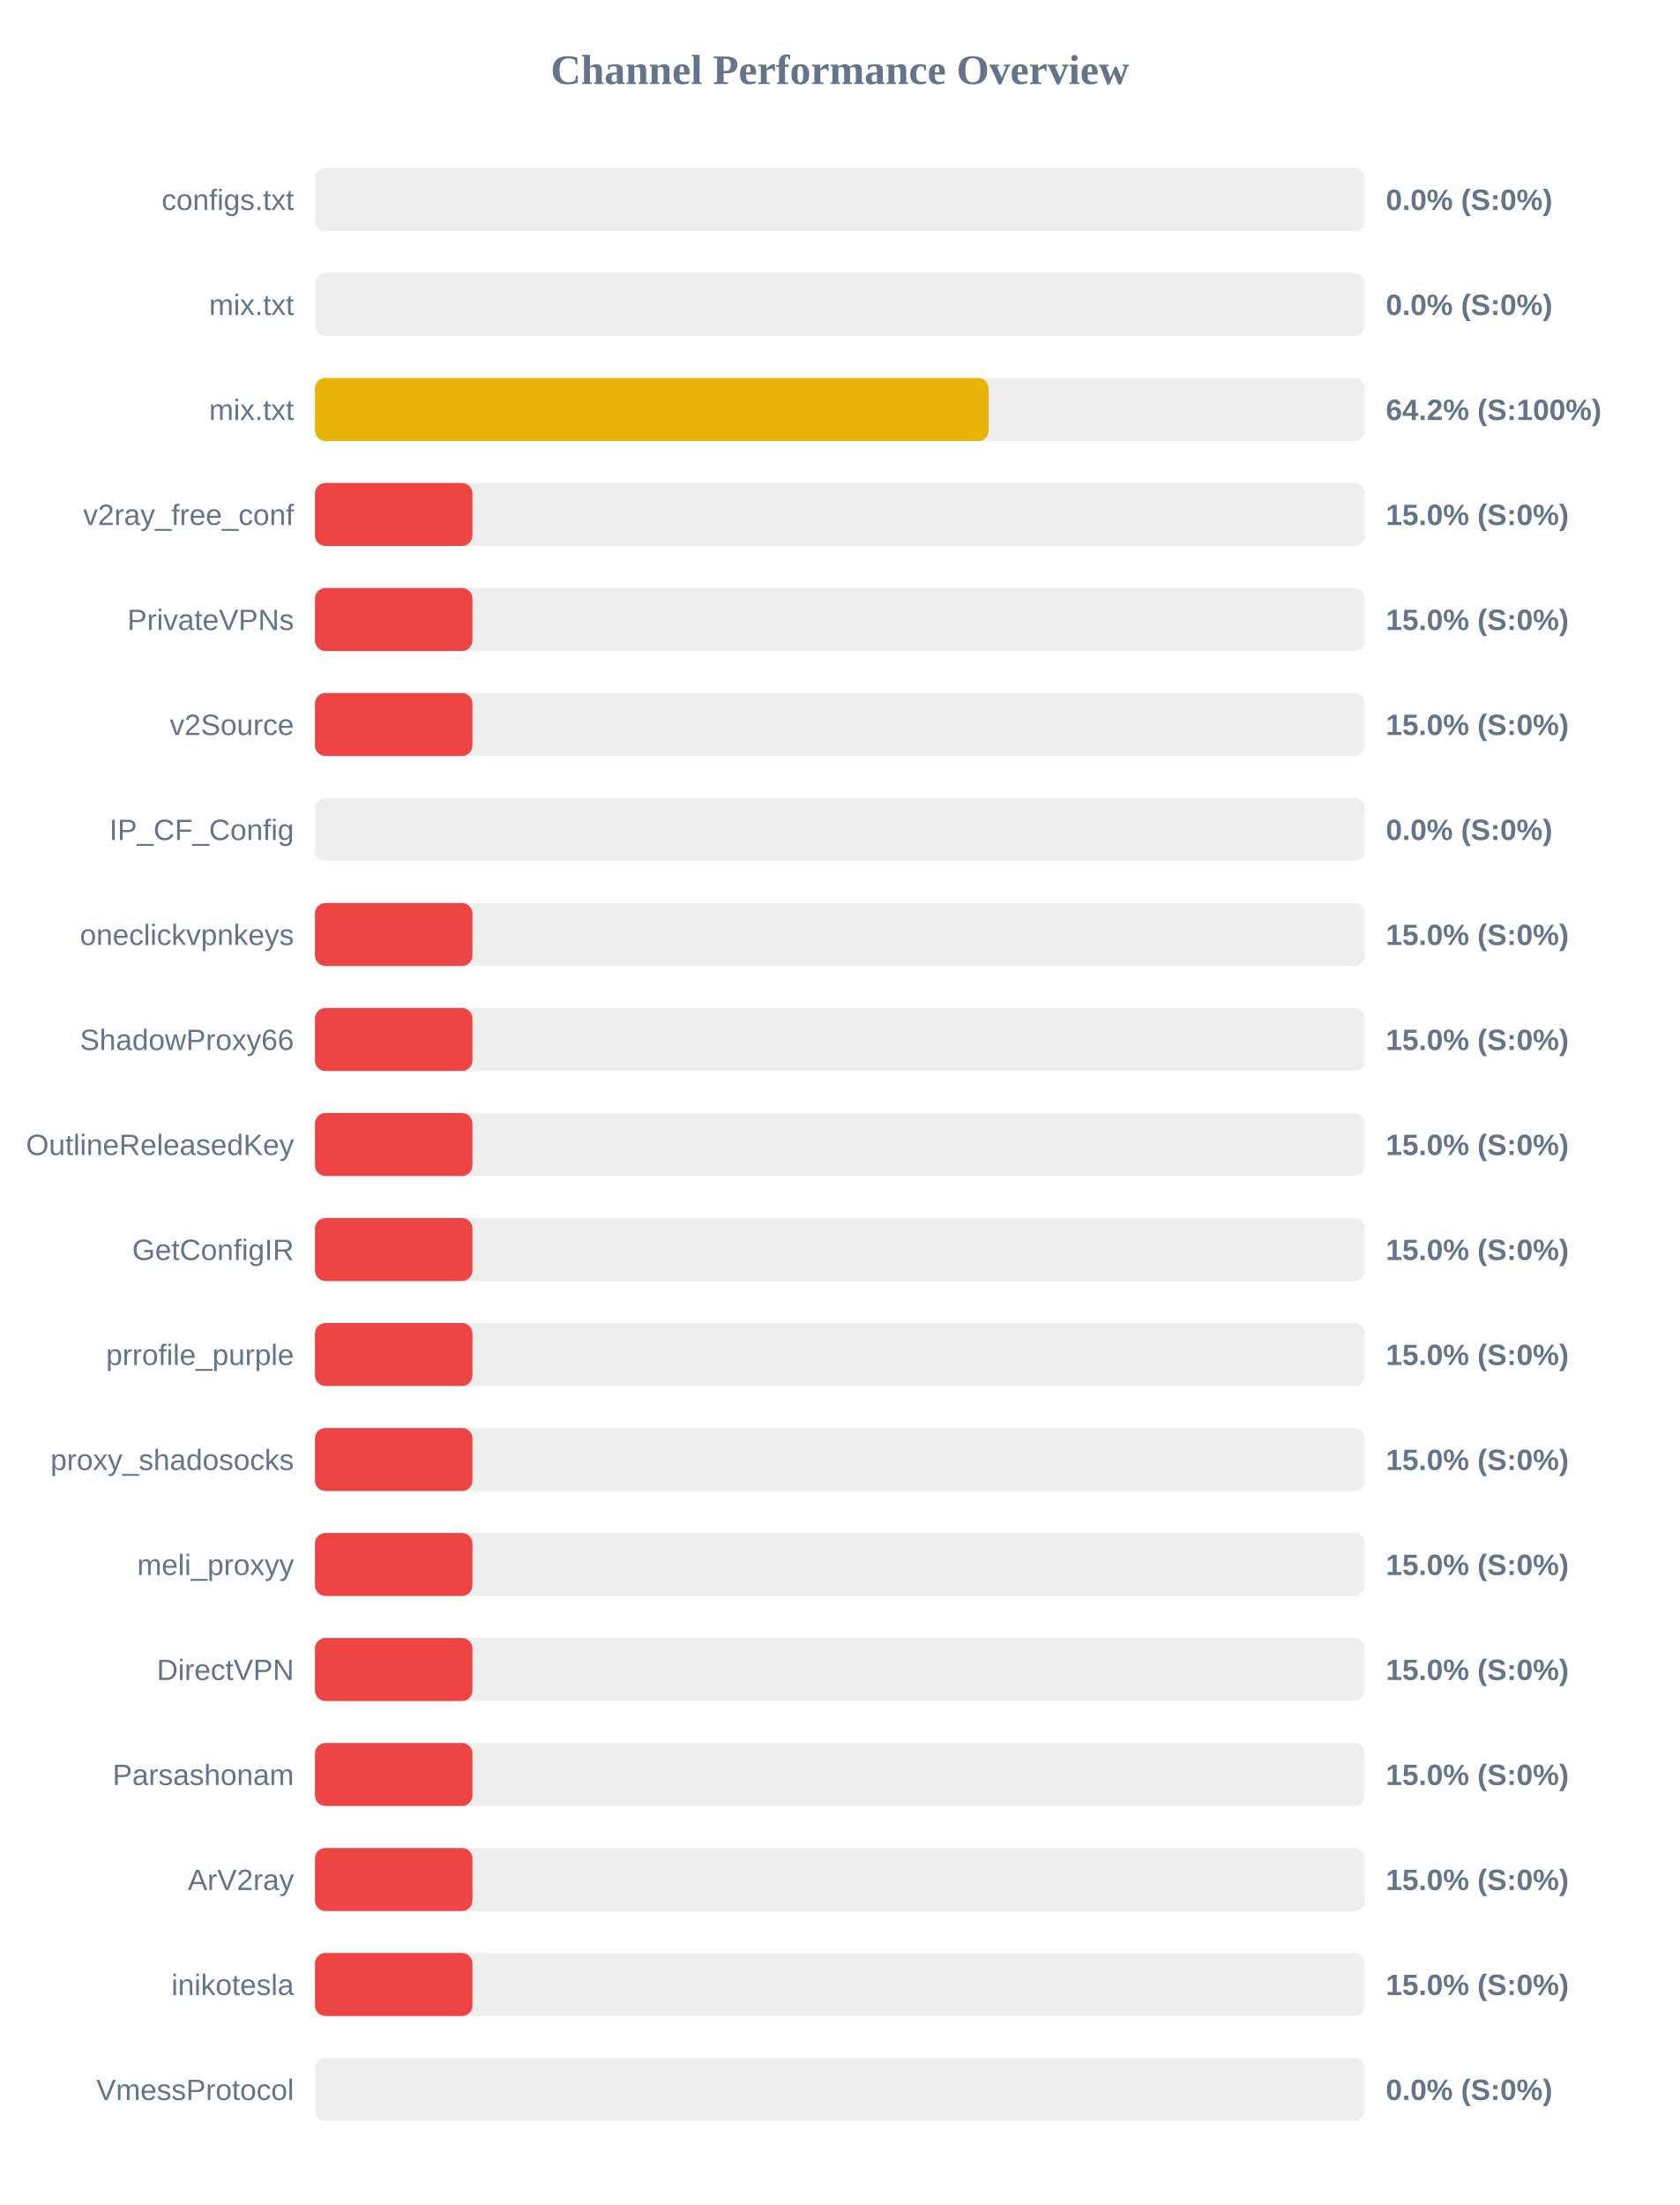
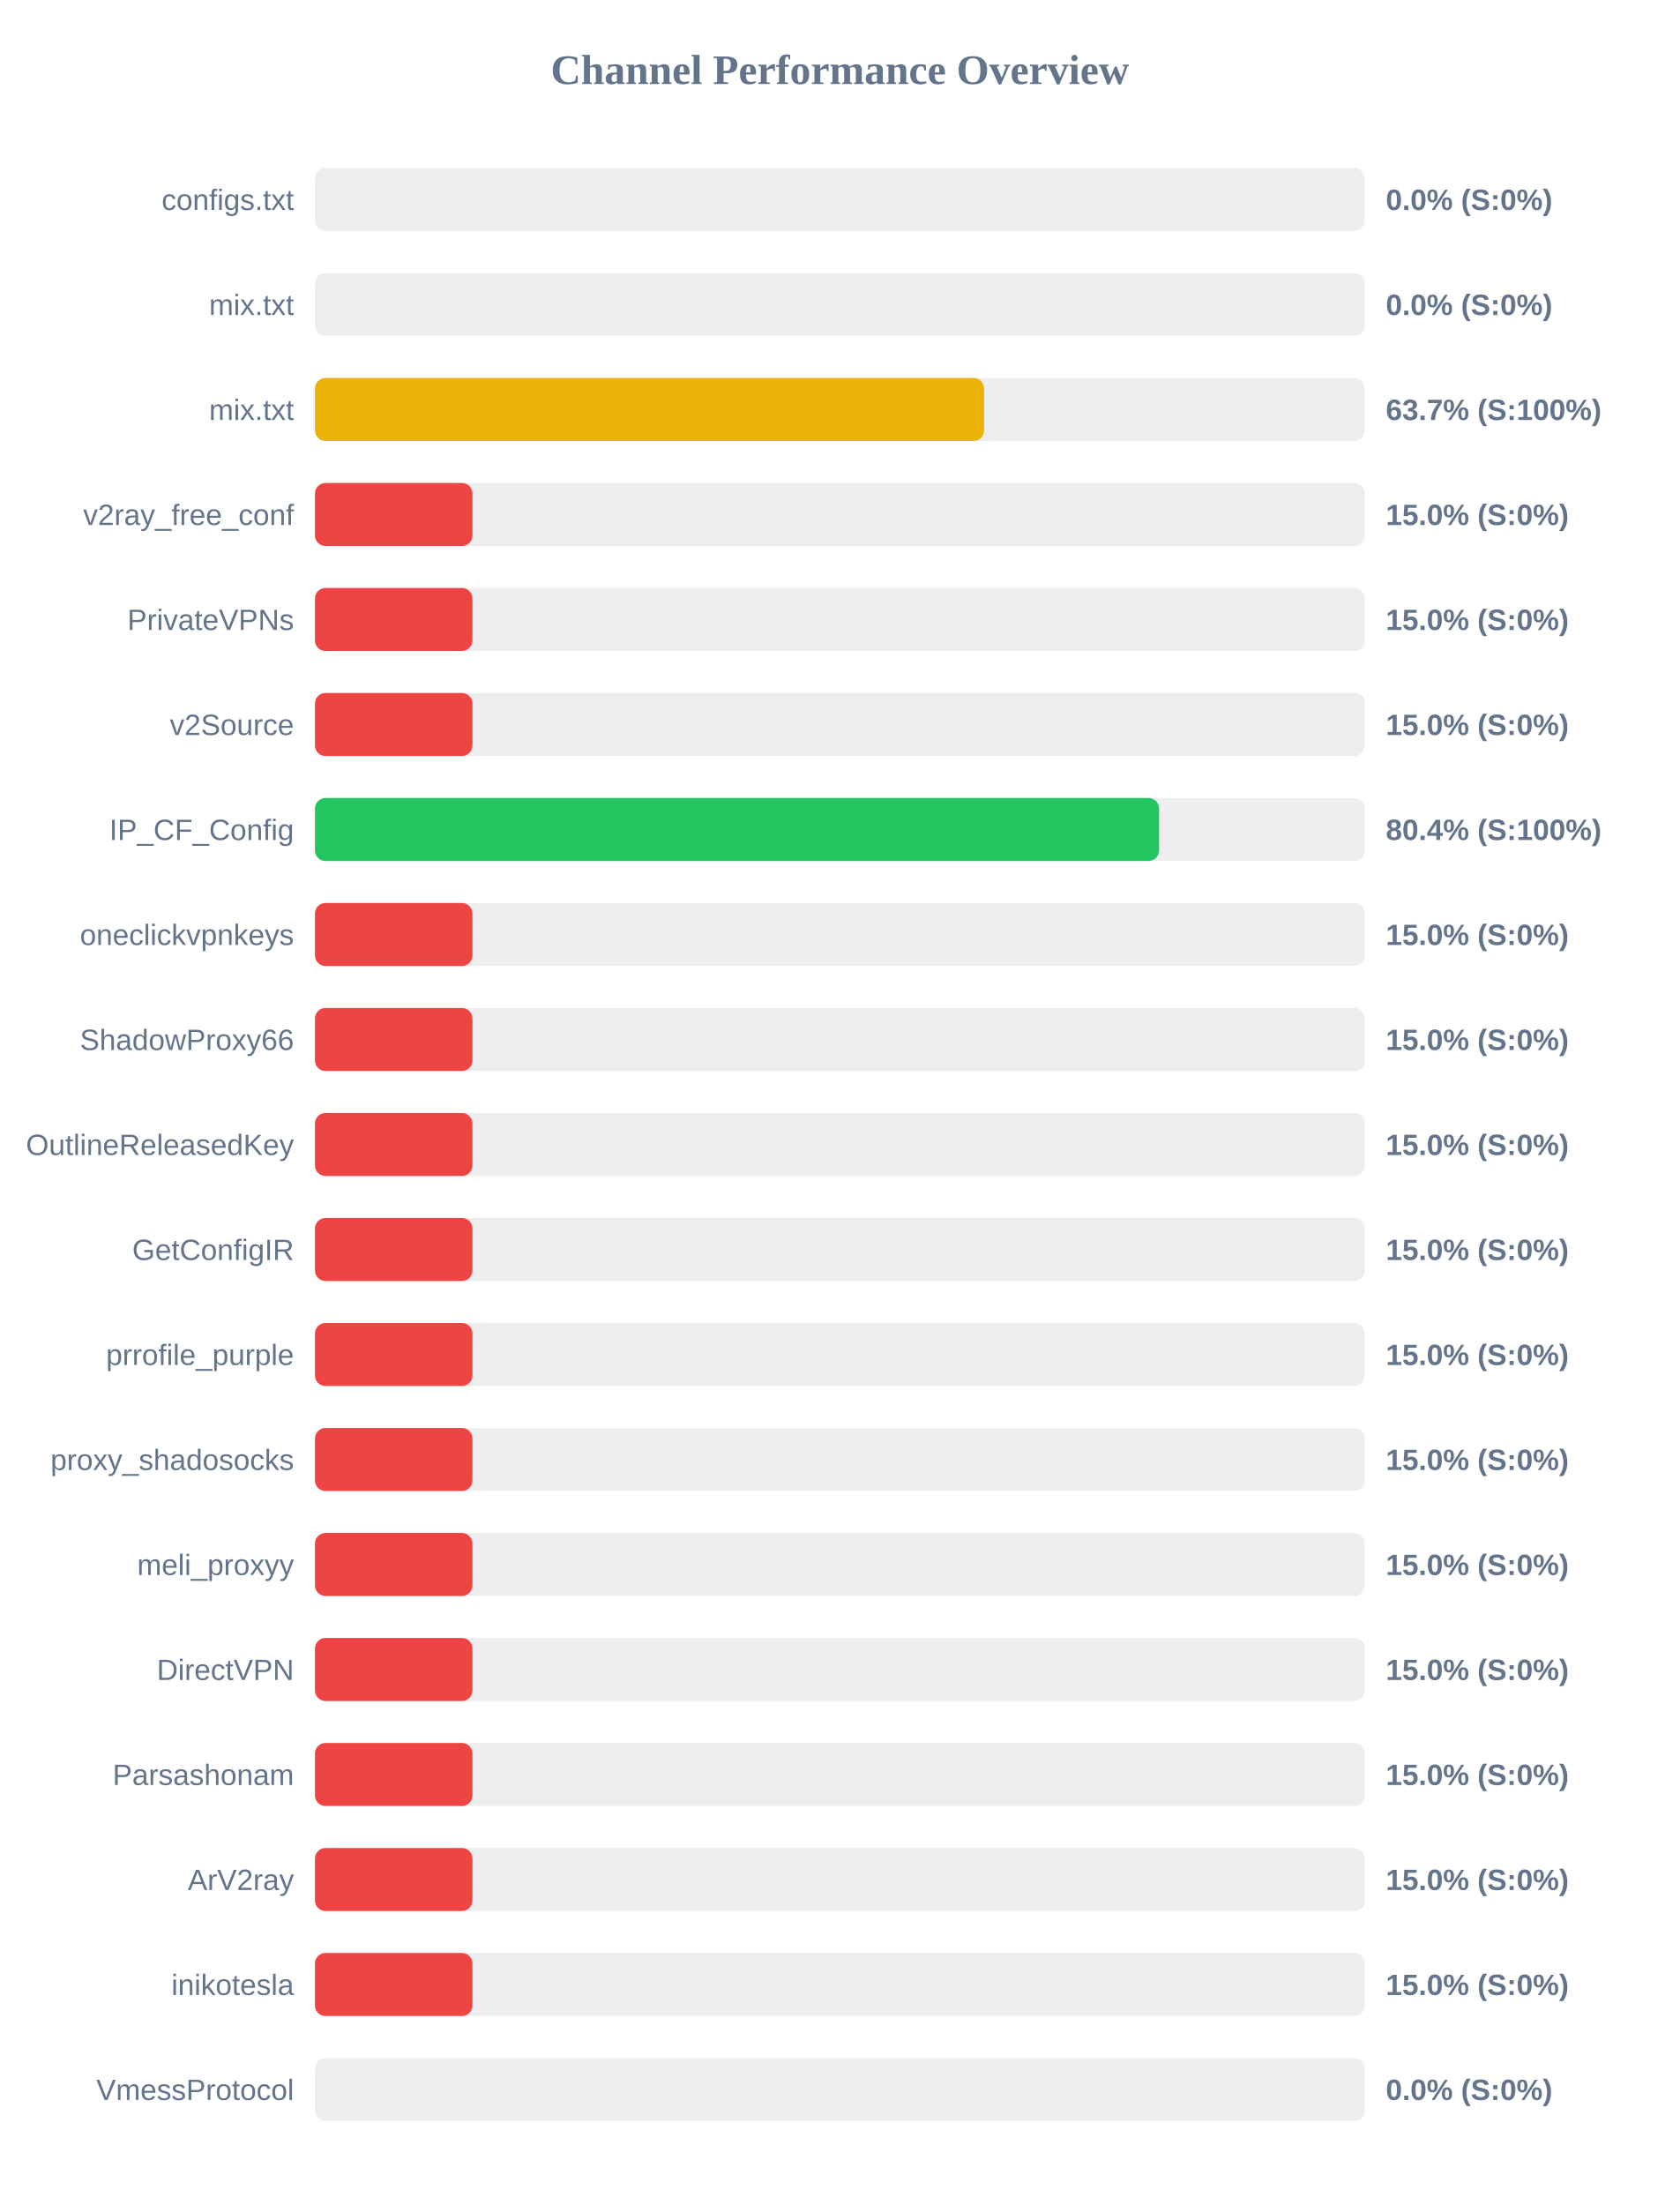
<svg xmlns="http://www.w3.org/2000/svg" width="800" height="1050" version="1.1">
  <style>
        .row { font: 14px Arial; fill: #64748b; }
        .score { font: bold 14px Arial; fill: #64748b; }
    </style>
  <text x="400" y="40" text-anchor="middle" font-size="20px" font-weight="bold" fill="#64748b">Channel Performance Overview</text>
  <rect x="150" y="80" width="500" height="30" fill="#eee" rx="5" />
  <rect x="150" y="80" width="0.0" height="30" fill="#ef4444" rx="5" />
  <text x="140" y="100" text-anchor="end" class="row">configs.txt</text>
  <text x="660" y="100" text-anchor="start" class="score">0.0% (S:0%)</text>
  <rect x="150" y="130" width="500" height="30" fill="#eee" rx="5" />
  <rect x="150" y="130" width="0.0" height="30" fill="#ef4444" rx="5" />
  <text x="140" y="150" text-anchor="end" class="row">mix.txt</text>
  <text x="660" y="150" text-anchor="start" class="score">0.0% (S:0%)</text>
  <rect x="150" y="180" width="500" height="30" fill="#eee" rx="5" />
-   <rect x="150" y="180" width="320.85" height="30" fill="#eab308" rx="5" />
+   <rect x="150" y="180" width="318.65" height="30" fill="#eab308" rx="5" />
  <text x="140" y="200" text-anchor="end" class="row">mix.txt</text>
-   <text x="660" y="200" text-anchor="start" class="score">64.2% (S:100%)</text>
+   <text x="660" y="200" text-anchor="start" class="score">63.7% (S:100%)</text>
  <rect x="150" y="230" width="500" height="30" fill="#eee" rx="5" />
  <rect x="150" y="230" width="75.0" height="30" fill="#ef4444" rx="5" />
  <text x="140" y="250" text-anchor="end" class="row">v2ray_free_conf</text>
  <text x="660" y="250" text-anchor="start" class="score">15.0% (S:0%)</text>
  <rect x="150" y="280" width="500" height="30" fill="#eee" rx="5" />
  <rect x="150" y="280" width="75.0" height="30" fill="#ef4444" rx="5" />
  <text x="140" y="300" text-anchor="end" class="row">PrivateVPNs</text>
  <text x="660" y="300" text-anchor="start" class="score">15.0% (S:0%)</text>
  <rect x="150" y="330" width="500" height="30" fill="#eee" rx="5" />
  <rect x="150" y="330" width="75.0" height="30" fill="#ef4444" rx="5" />
  <text x="140" y="350" text-anchor="end" class="row">v2Source</text>
  <text x="660" y="350" text-anchor="start" class="score">15.0% (S:0%)</text>
  <rect x="150" y="380" width="500" height="30" fill="#eee" rx="5" />
-   <rect x="150" y="380" width="0.0" height="30" fill="#ef4444" rx="5" />
+   <rect x="150" y="380" width="402.0" height="30" fill="#22c55e" rx="5" />
  <text x="140" y="400" text-anchor="end" class="row">IP_CF_Config</text>
-   <text x="660" y="400" text-anchor="start" class="score">0.0% (S:0%)</text>
+   <text x="660" y="400" text-anchor="start" class="score">80.4% (S:100%)</text>
  <rect x="150" y="430" width="500" height="30" fill="#eee" rx="5" />
  <rect x="150" y="430" width="75.0" height="30" fill="#ef4444" rx="5" />
  <text x="140" y="450" text-anchor="end" class="row">oneclickvpnkeys</text>
  <text x="660" y="450" text-anchor="start" class="score">15.0% (S:0%)</text>
  <rect x="150" y="480" width="500" height="30" fill="#eee" rx="5" />
  <rect x="150" y="480" width="75.0" height="30" fill="#ef4444" rx="5" />
  <text x="140" y="500" text-anchor="end" class="row">ShadowProxy66</text>
  <text x="660" y="500" text-anchor="start" class="score">15.0% (S:0%)</text>
  <rect x="150" y="530" width="500" height="30" fill="#eee" rx="5" />
  <rect x="150" y="530" width="75.0" height="30" fill="#ef4444" rx="5" />
  <text x="140" y="550" text-anchor="end" class="row">OutlineReleasedKey</text>
  <text x="660" y="550" text-anchor="start" class="score">15.0% (S:0%)</text>
  <rect x="150" y="580" width="500" height="30" fill="#eee" rx="5" />
  <rect x="150" y="580" width="75.0" height="30" fill="#ef4444" rx="5" />
  <text x="140" y="600" text-anchor="end" class="row">GetConfigIR</text>
  <text x="660" y="600" text-anchor="start" class="score">15.0% (S:0%)</text>
  <rect x="150" y="630" width="500" height="30" fill="#eee" rx="5" />
  <rect x="150" y="630" width="75.0" height="30" fill="#ef4444" rx="5" />
  <text x="140" y="650" text-anchor="end" class="row">prrofile_purple</text>
  <text x="660" y="650" text-anchor="start" class="score">15.0% (S:0%)</text>
  <rect x="150" y="680" width="500" height="30" fill="#eee" rx="5" />
  <rect x="150" y="680" width="75.0" height="30" fill="#ef4444" rx="5" />
  <text x="140" y="700" text-anchor="end" class="row">proxy_shadosocks</text>
  <text x="660" y="700" text-anchor="start" class="score">15.0% (S:0%)</text>
  <rect x="150" y="730" width="500" height="30" fill="#eee" rx="5" />
  <rect x="150" y="730" width="75.0" height="30" fill="#ef4444" rx="5" />
  <text x="140" y="750" text-anchor="end" class="row">meli_proxyy</text>
  <text x="660" y="750" text-anchor="start" class="score">15.0% (S:0%)</text>
  <rect x="150" y="780" width="500" height="30" fill="#eee" rx="5" />
  <rect x="150" y="780" width="75.0" height="30" fill="#ef4444" rx="5" />
  <text x="140" y="800" text-anchor="end" class="row">DirectVPN</text>
  <text x="660" y="800" text-anchor="start" class="score">15.0% (S:0%)</text>
  <rect x="150" y="830" width="500" height="30" fill="#eee" rx="5" />
  <rect x="150" y="830" width="75.0" height="30" fill="#ef4444" rx="5" />
  <text x="140" y="850" text-anchor="end" class="row">Parsashonam</text>
  <text x="660" y="850" text-anchor="start" class="score">15.0% (S:0%)</text>
  <rect x="150" y="880" width="500" height="30" fill="#eee" rx="5" />
  <rect x="150" y="880" width="75.0" height="30" fill="#ef4444" rx="5" />
  <text x="140" y="900" text-anchor="end" class="row">ArV2ray</text>
  <text x="660" y="900" text-anchor="start" class="score">15.0% (S:0%)</text>
  <rect x="150" y="930" width="500" height="30" fill="#eee" rx="5" />
  <rect x="150" y="930" width="75.0" height="30" fill="#ef4444" rx="5" />
  <text x="140" y="950" text-anchor="end" class="row">inikotesla</text>
  <text x="660" y="950" text-anchor="start" class="score">15.0% (S:0%)</text>
  <rect x="150" y="980" width="500" height="30" fill="#eee" rx="5" />
  <rect x="150" y="980" width="0.0" height="30" fill="#ef4444" rx="5" />
  <text x="140" y="1000" text-anchor="end" class="row">VmessProtocol</text>
  <text x="660" y="1000" text-anchor="start" class="score">0.0% (S:0%)</text>
</svg>
